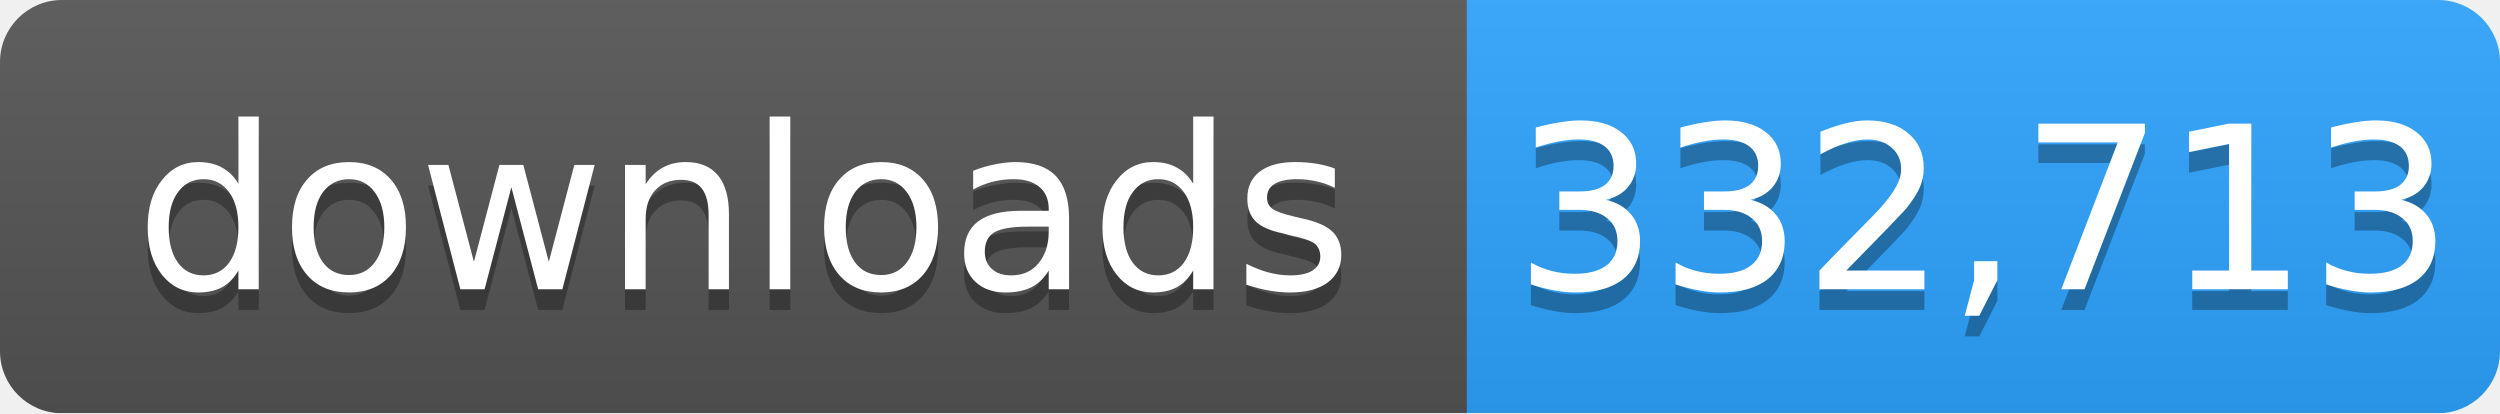
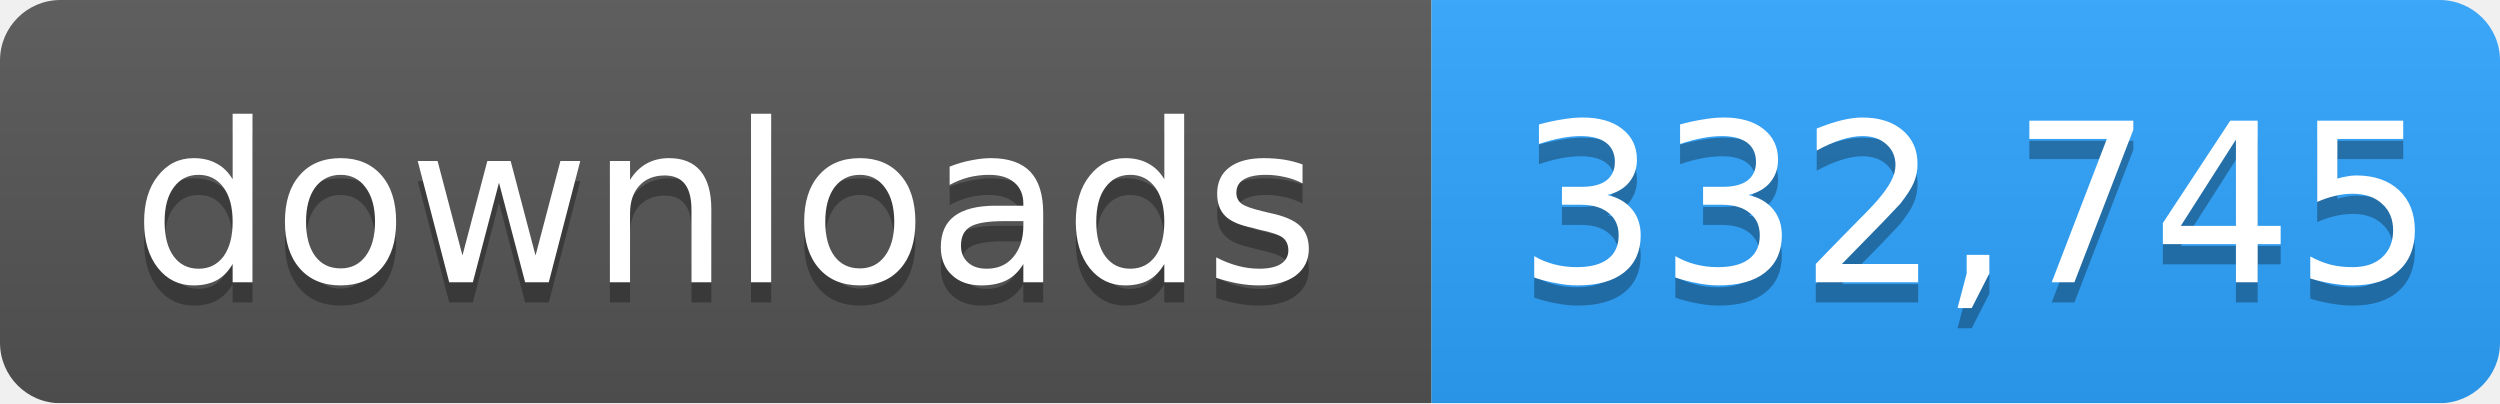
- <svg xmlns="http://www.w3.org/2000/svg" width="121" height="20" role="img" aria-label="downloads: 332,713">
+ <svg xmlns="http://www.w3.org/2000/svg" width="124" height="20" role="img" aria-label="downloads: 332,745">
  <linearGradient id="s" x2="0" y2="100%">
    <stop offset="0" stop-color="#bbb" stop-opacity=".1" />
    <stop offset="1" stop-opacity=".1" />
  </linearGradient>
  <mask id="m">
-     <rect width="121" height="20" rx="3" fill="#fff" />
+     <rect width="124" height="20" rx="3" fill="#fff" />
  </mask>
  <g mask="url(#m)">
    <rect width="71" height="20" fill="#555" />
-     <rect x="71" width="50" height="20" fill="#2ea4ff" />
-     <rect width="121" height="20" fill="url(#s)" />
+     <rect x="71" width="53" height="20" fill="#2ea4ff" />
+     <rect width="124" height="20" fill="url(#s)" />
  </g>
  <g fill="#fff" text-anchor="middle" font-family="Verdana,Geneva,DejaVu Sans,sans-serif" font-size="11">
    <text x="36" y="15" fill="#010101" fill-opacity=".3">downloads</text>
    <text x="36" y="14">downloads</text>
-     <text x="96" y="15" fill="#010101" fill-opacity=".3">332,713</text>
-     <text x="96" y="14">332,713</text>
+     <text x="98" y="15" fill="#010101" fill-opacity=".3">332,745</text>
+     <text x="98" y="14">332,745</text>
  </g>
</svg>
